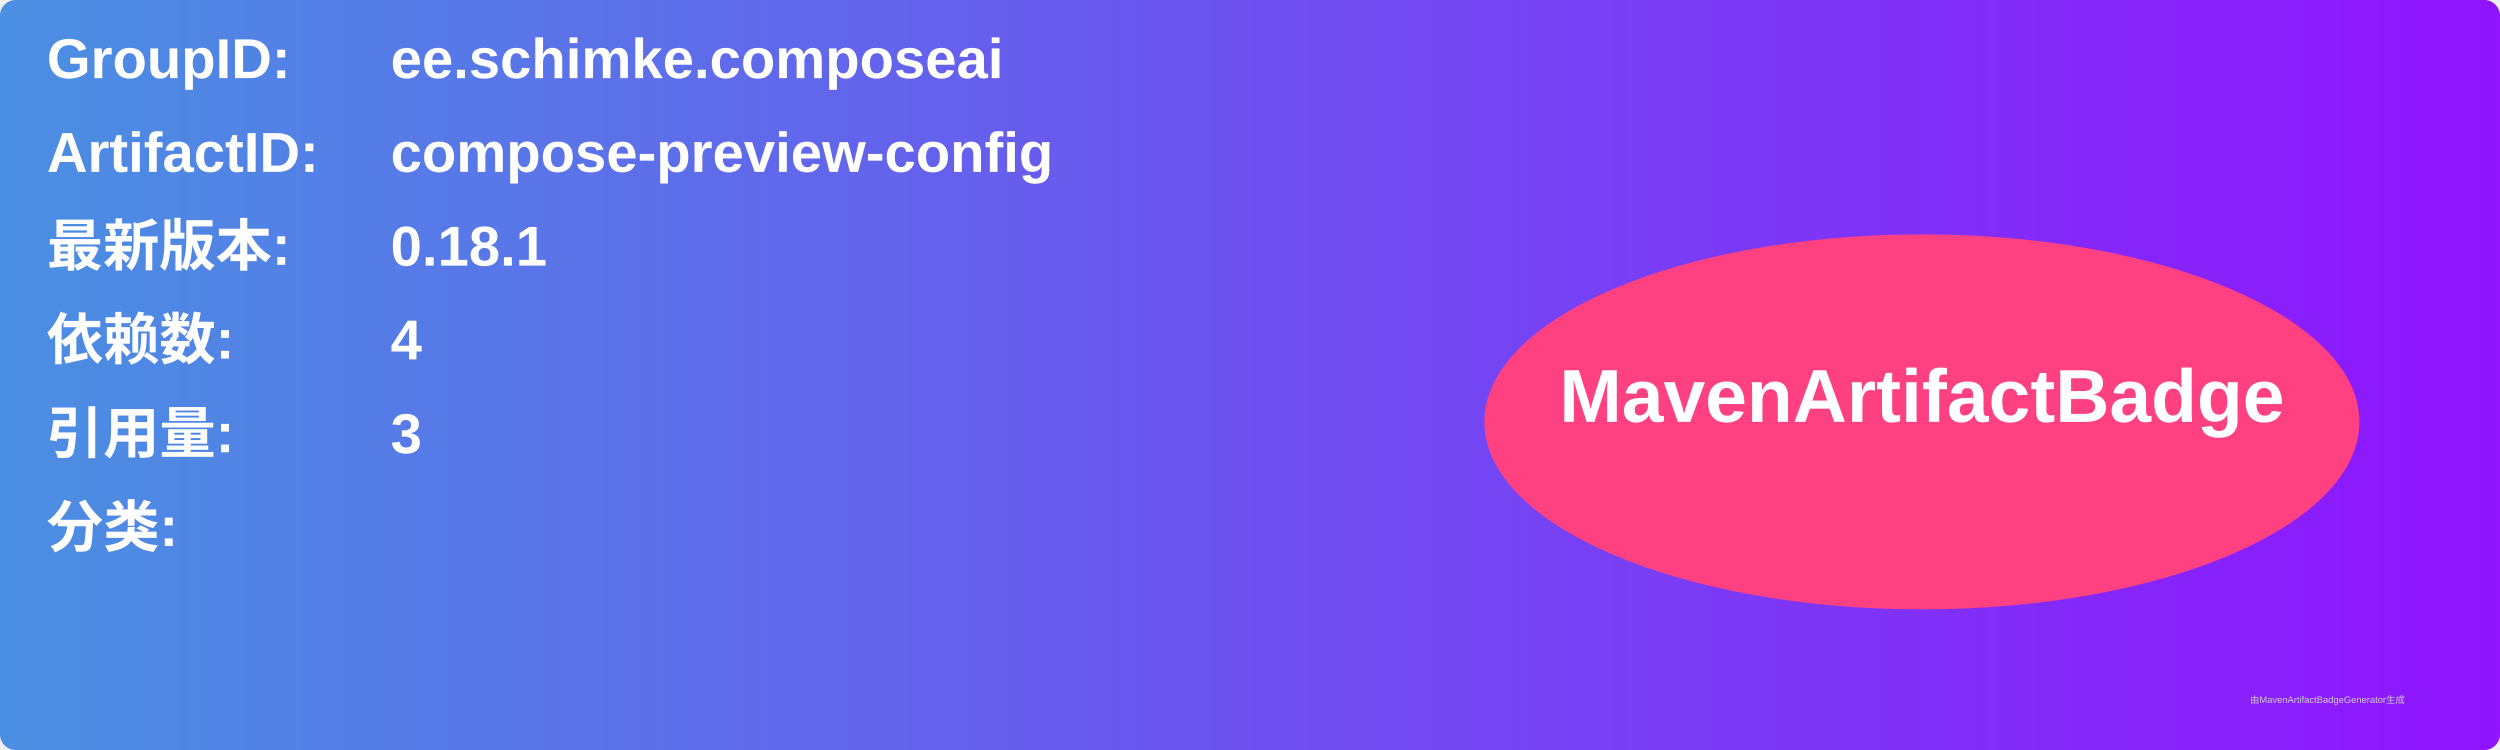
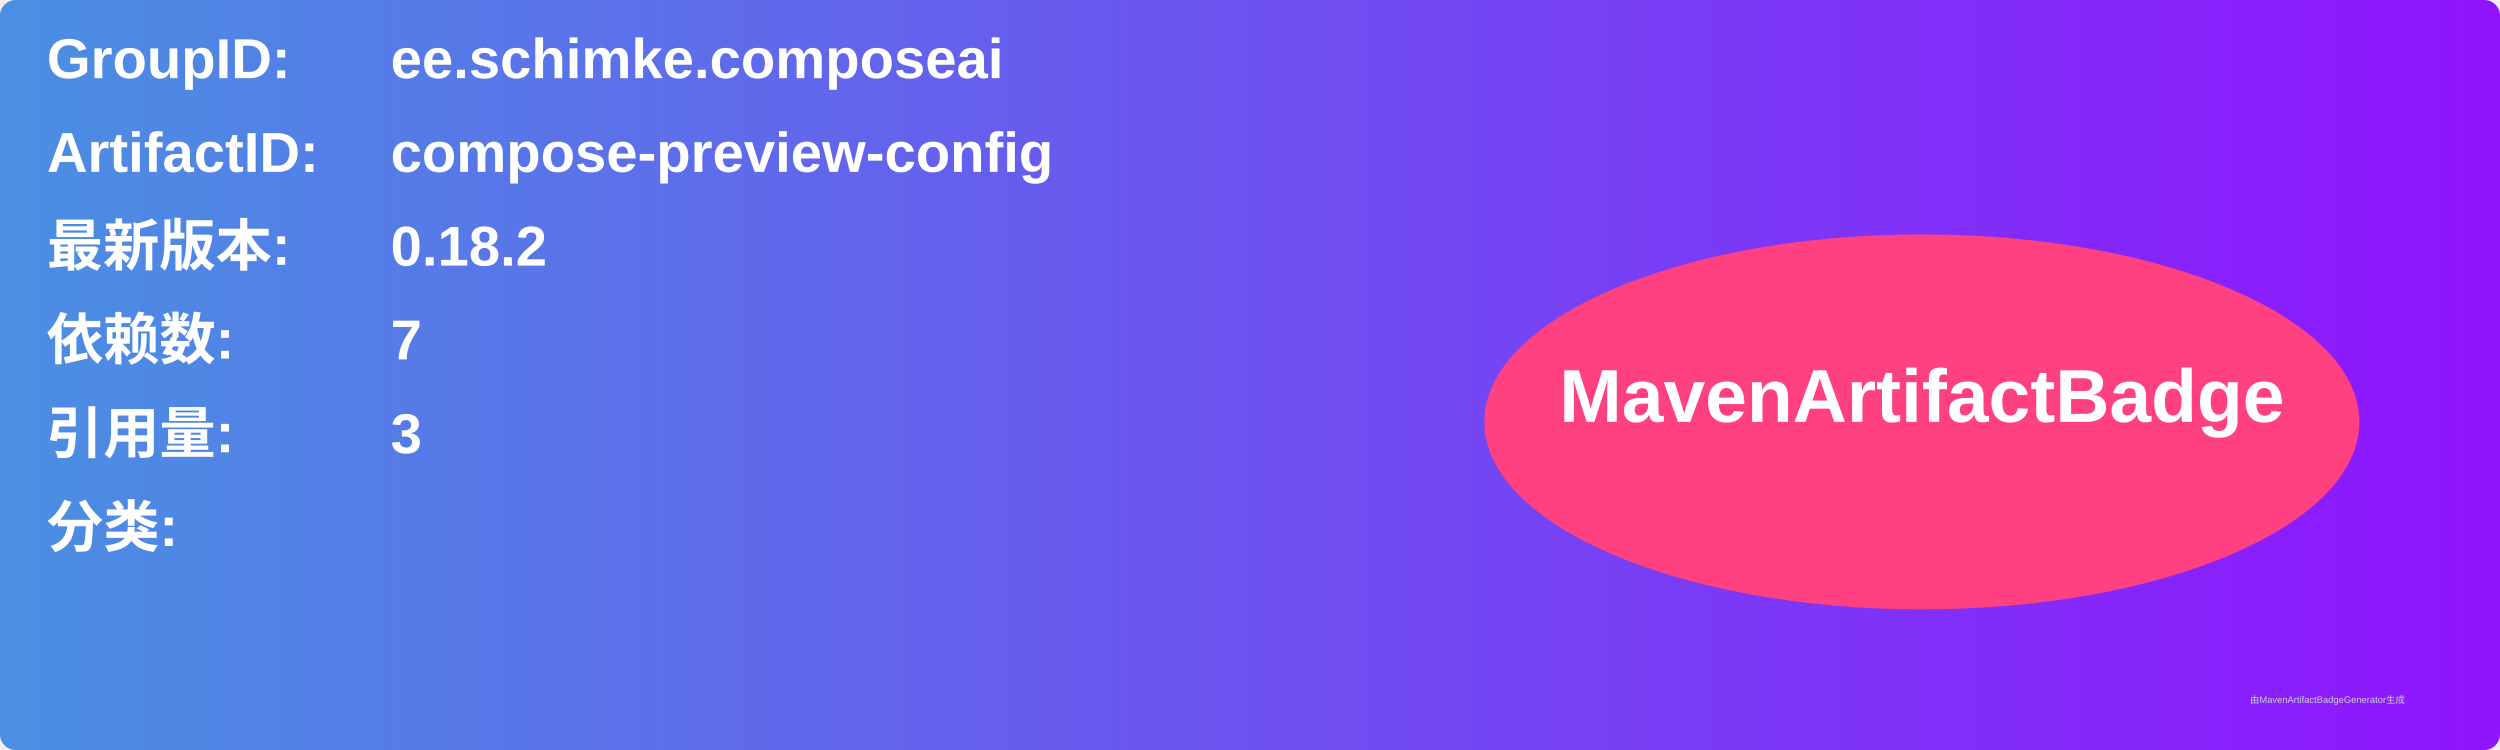
<svg xmlns="http://www.w3.org/2000/svg" width="800" height="240" viewBox="0 0 800 240">
  <linearGradient id="grad" x1="0%" y1="0%" x2="100%" y2="0%">
    <stop offset="0%" stop-color="#4a90e2" />
    <stop offset="100%" stop-color="#9013fe" />
  </linearGradient>
  <rect width="100%" height="100%" rx="5" ry="5" fill="url(#grad)" />
  <g transform="translate(15, 15)">
    <text x="0" y="10" font-family="Arial" font-size="18" fill="white" font-weight="bold" width="260">GroupID:</text>
    <text x="110" y="10" font-family="Arial" font-size="18" fill="white" font-weight="bold" width="460">ee.schimke.composeai</text>
    <text x="0" y="40" font-family="Arial" font-size="18" fill="white" font-weight="bold" width="260">ArtifactID:</text>
    <text x="110" y="40" font-family="Arial" font-size="18" fill="white" font-weight="bold" width="460">compose-preview-config</text>
    <text x="0" y="70" font-family="Arial" font-size="18" fill="white" font-weight="bold">最新版本:</text>
    <text x="110" y="70" font-family="Arial" font-size="18" fill="white" font-weight="bold">
-       <tspan font-weight="bold">0.18.1</tspan>
+       <tspan font-weight="bold">0.18.2</tspan>
    </text>
    <text x="0" y="100" font-family="Arial" font-size="18" fill="white" font-weight="bold">依赖数: </text>
    <text x="110" y="100" font-family="Arial" font-size="18" fill="white">
-       <tspan font-weight="bold">4</tspan>
+       <tspan font-weight="bold">7</tspan>
    </text>
    <text x="0" y="130" font-family="Arial" font-size="18" fill="white" font-weight="bold">引用量: </text>
    <text x="110" y="130" font-family="Arial" font-size="18" fill="white">
      <tspan font-weight="bold">3</tspan>
    </text>
    <text x="0" y="160" font-family="Arial" font-size="18" fill="white" font-weight="bold">分类:</text>
    <text x="10" y="190" font-family="Arial" font-size="10" fill="white">
      <tspan font-weight="bold" />
    </text>
    <ellipse cx="600" cy="120" rx="140" ry="60" fill="#ff4081" />
    <text x="600" y="120" text-anchor="middle" font-family="Arial" font-size="24" fill="white" font-weight="bold">MavenArtifactBadge</text>
  </g>
  <text x="720" y="225" font-family="Arial" font-size="3" fill="#d0d0d0">由MavenArtifactBadgeGenerator生成</text>
</svg>
